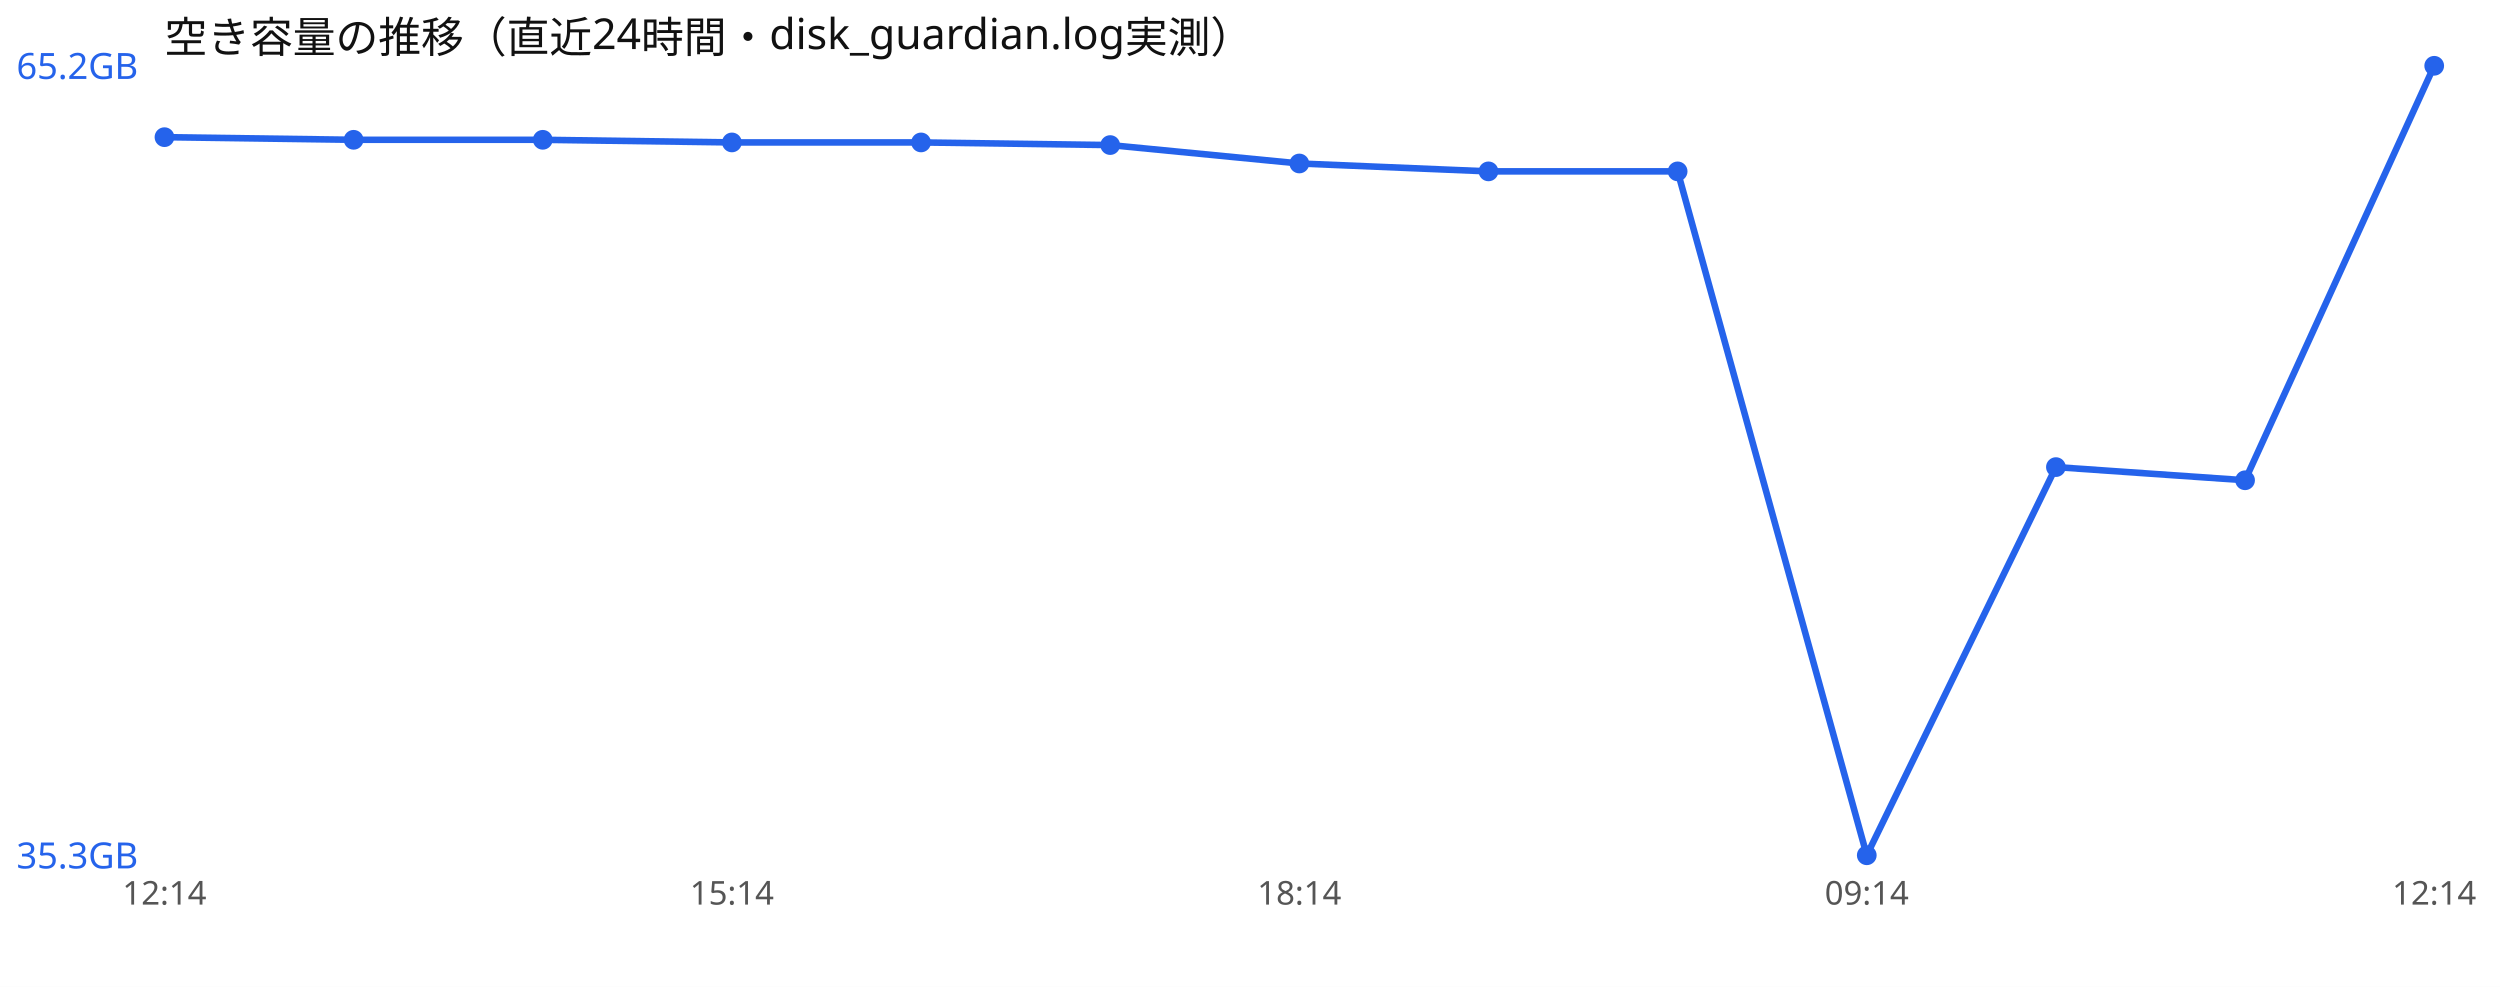
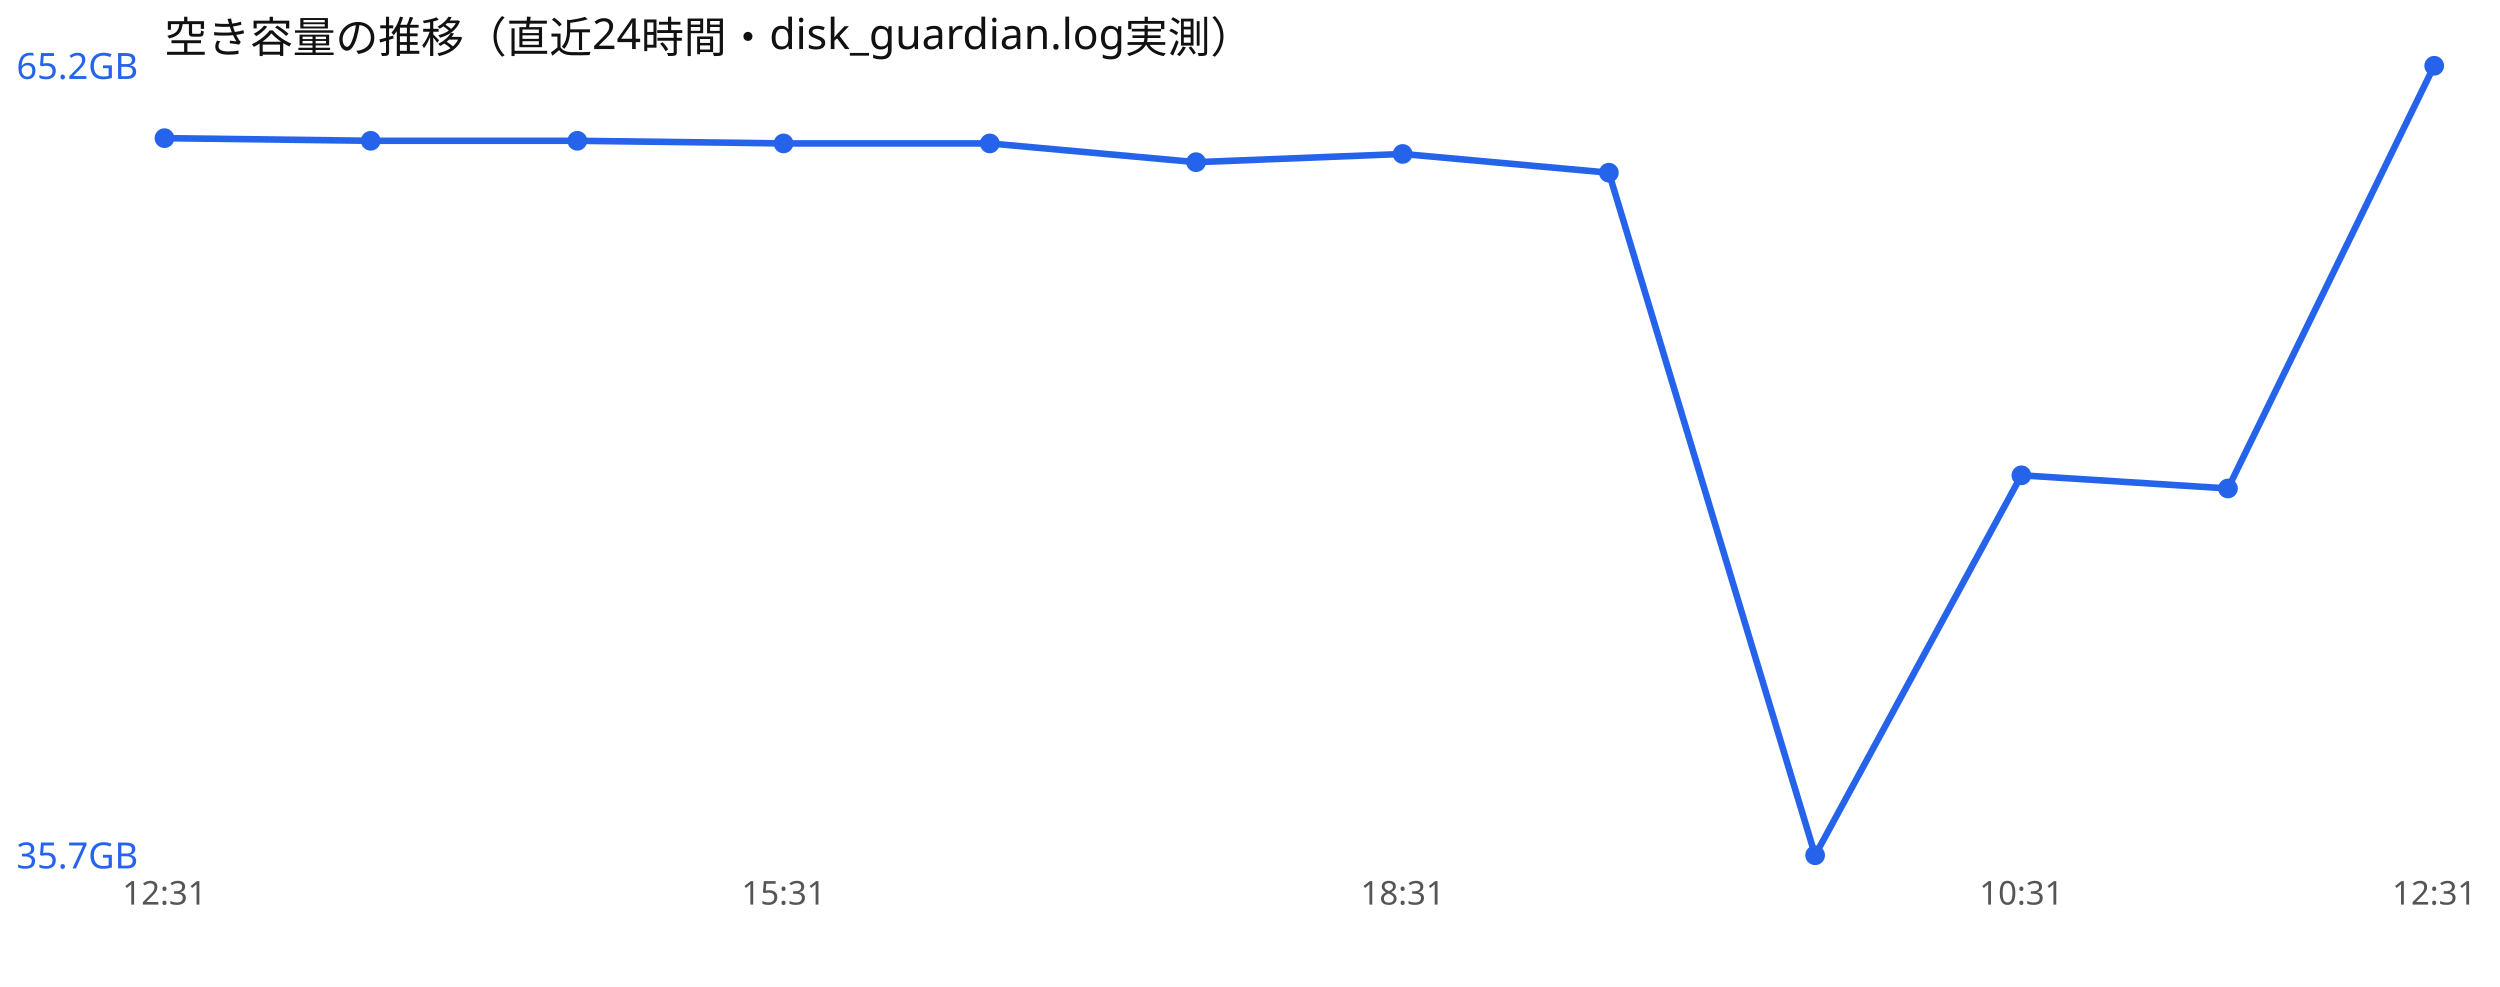
<svg xmlns="http://www.w3.org/2000/svg" width="760" height="300" viewBox="0 0 760 300" font-family="sans-serif">
  <rect width="760" height="300" fill="#ffffff" />
  <text x="50" y="16" font-size="13" fill="#111">空き容量の推移（直近24時間・disk_guardian.log実測）</text>
-   <polyline points="50.0,41.7 107.5,42.5 165.0,42.5 222.5,43.3 280.0,43.3 337.5,44.1 395.0,49.7 452.5,52.1 510.0,52.1 567.5,260.0 625.0,142.0 682.5,146.0 740.0,20.0" fill="none" stroke="#2563eb" stroke-width="2" />
-   <circle cx="50.0" cy="41.7" r="3" fill="#2563eb" />
-   <circle cx="107.5" cy="42.5" r="3" fill="#2563eb" />
-   <circle cx="165.0" cy="42.5" r="3" fill="#2563eb" />
-   <circle cx="222.5" cy="43.3" r="3" fill="#2563eb" />
-   <circle cx="280.0" cy="43.3" r="3" fill="#2563eb" />
-   <circle cx="337.5" cy="44.1" r="3" fill="#2563eb" />
-   <circle cx="395.0" cy="49.7" r="3" fill="#2563eb" />
-   <circle cx="452.5" cy="52.1" r="3" fill="#2563eb" />
-   <circle cx="510.0" cy="52.1" r="3" fill="#2563eb" />
-   <circle cx="567.5" cy="260.0" r="3" fill="#2563eb" />
-   <circle cx="625.0" cy="142.0" r="3" fill="#2563eb" />
-   <circle cx="682.5" cy="146.0" r="3" fill="#2563eb" />
+   <polyline points="50.0,42.0 112.7,42.8 175.5,42.8 238.2,43.6 300.9,43.6 363.6,49.3 426.4,46.8 489.1,52.5 551.8,260.0 614.5,144.5 677.3,148.5 740.0,20.0" fill="none" stroke="#2563eb" stroke-width="2" />
+   <circle cx="50.0" cy="42.0" r="3" fill="#2563eb" />
+   <circle cx="112.7" cy="42.8" r="3" fill="#2563eb" />
+   <circle cx="175.5" cy="42.8" r="3" fill="#2563eb" />
+   <circle cx="238.2" cy="43.6" r="3" fill="#2563eb" />
+   <circle cx="300.9" cy="43.6" r="3" fill="#2563eb" />
+   <circle cx="363.6" cy="49.3" r="3" fill="#2563eb" />
+   <circle cx="426.4" cy="46.8" r="3" fill="#2563eb" />
+   <circle cx="489.1" cy="52.5" r="3" fill="#2563eb" />
+   <circle cx="551.8" cy="260.0" r="3" fill="#2563eb" />
+   <circle cx="614.5" cy="144.5" r="3" fill="#2563eb" />
+   <circle cx="677.3" cy="148.5" r="3" fill="#2563eb" />
  <circle cx="740.0" cy="20.0" r="3" fill="#2563eb" />
  <text x="5" y="24.0" font-size="11" fill="#2563eb">65.2GB</text>
-   <text x="5" y="264.0" font-size="11" fill="#2563eb">35.3GB</text>
-   <text x="50.0" y="275" font-size="10" fill="#555" text-anchor="middle">12:14</text>
-   <text x="222.5" y="275" font-size="10" fill="#555" text-anchor="middle">15:14</text>
-   <text x="395.0" y="275" font-size="10" fill="#555" text-anchor="middle">18:14</text>
-   <text x="567.5" y="275" font-size="10" fill="#555" text-anchor="middle">09:14</text>
-   <text x="740.0" y="275" font-size="10" fill="#555" text-anchor="middle">12:14</text>
+   <text x="5" y="264.0" font-size="11" fill="#2563eb">35.7GB</text>
+   <text x="50.0" y="275" font-size="10" fill="#555" text-anchor="middle">12:31</text>
+   <text x="238.2" y="275" font-size="10" fill="#555" text-anchor="middle">15:31</text>
+   <text x="426.4" y="275" font-size="10" fill="#555" text-anchor="middle">18:31</text>
+   <text x="614.5" y="275" font-size="10" fill="#555" text-anchor="middle">10:31</text>
+   <text x="740.0" y="275" font-size="10" fill="#555" text-anchor="middle">12:31</text>
</svg>
